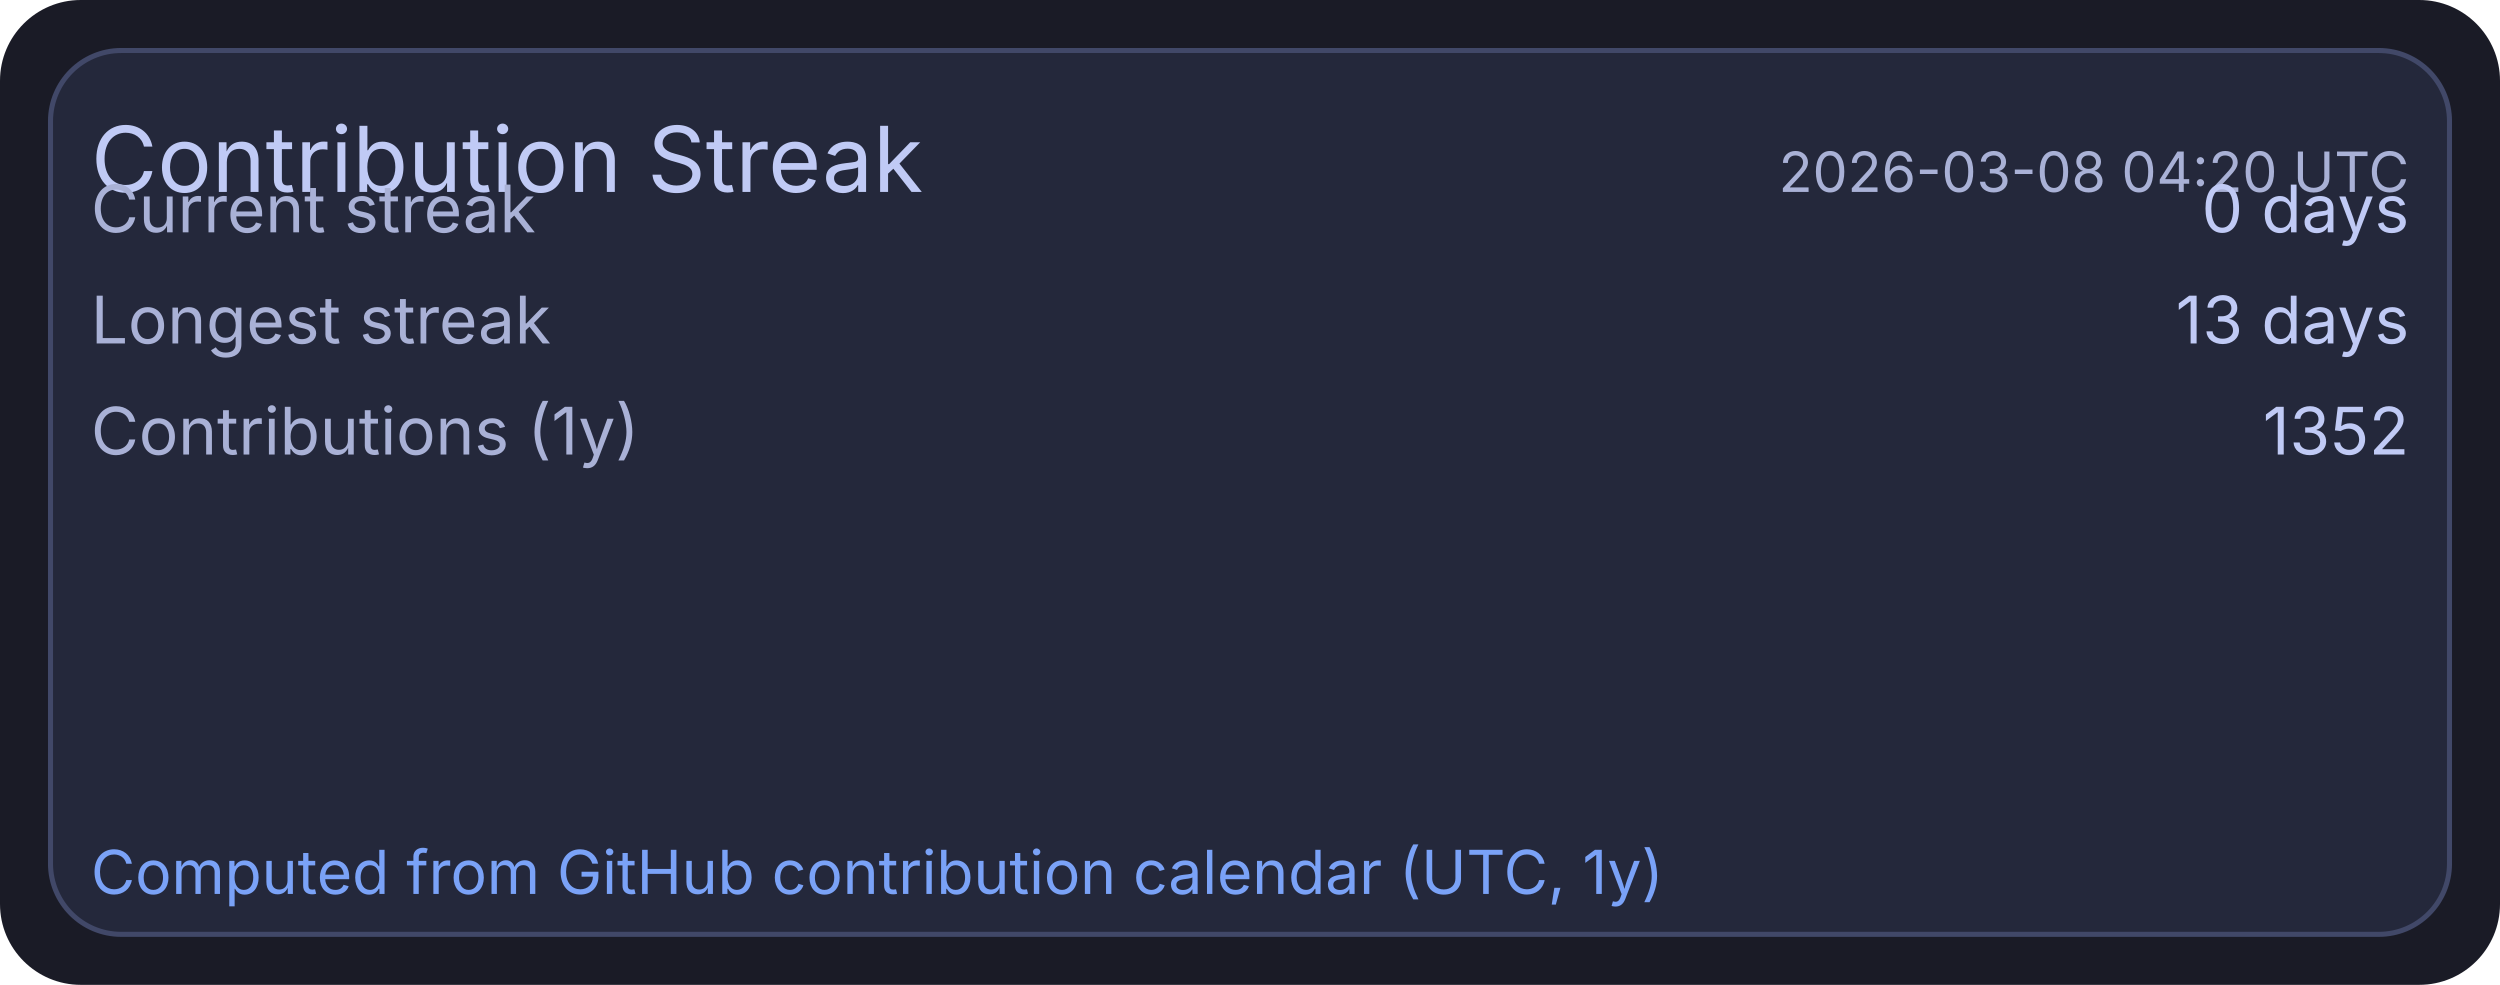
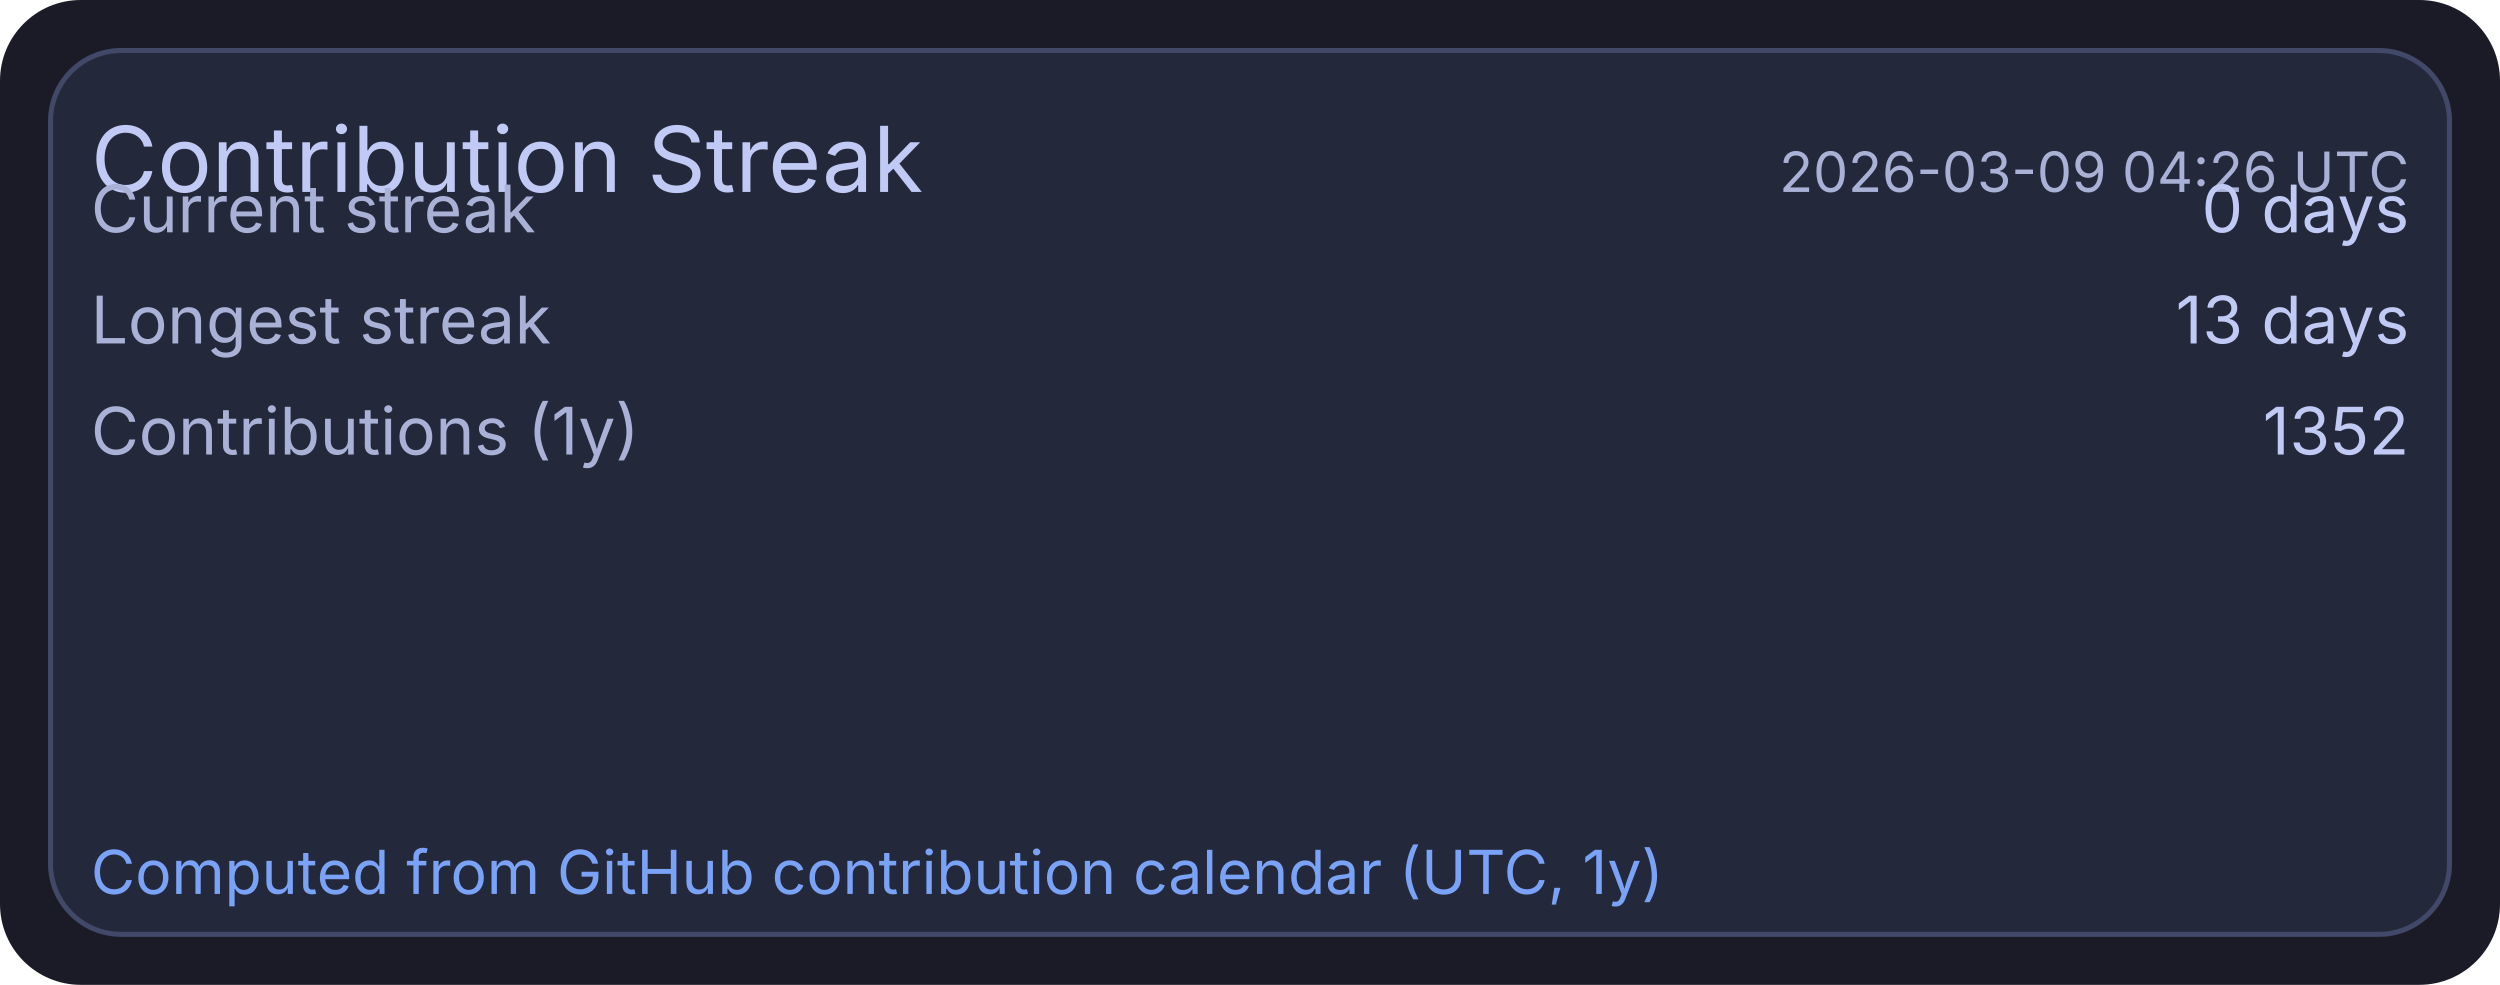
<svg xmlns="http://www.w3.org/2000/svg" width="495" height="195" viewBox="0 0 495 195">
  <rect x="0" y="0" width="495" height="195" rx="16" fill="#1a1b26" />
  <rect x="10" y="10" width="475" height="175" rx="14" fill="#24283b" stroke="#414868" stroke-width="1" />
  <text x="18" y="38" fill="#c0caf5" font-size="18" font-family="ui-sans-serif, system-ui, -apple-system, Segoe UI">Contribution Streak</text>
-   <text x="477" y="38" text-anchor="end" fill="#a9b1d6" font-size="11" font-family="ui-sans-serif, system-ui, -apple-system, Segoe UI">2026-03-08 04:20 UTC</text>
+   <text x="477" y="38" text-anchor="end" fill="#a9b1d6" font-size="11" font-family="ui-sans-serif, system-ui, -apple-system, Segoe UI">2026-03-09 04:26 UTC</text>
  <text x="18" y="46" fill="#a9b1d6" font-size="13" font-family="ui-sans-serif, system-ui, -apple-system, Segoe UI">Current streak</text>
  <text x="477" y="46" text-anchor="end" fill="#c0caf5" font-size="13" font-family="ui-sans-serif, system-ui, -apple-system, Segoe UI">0 days</text>
  <text x="18" y="68" fill="#a9b1d6" font-size="13" font-family="ui-sans-serif, system-ui, -apple-system, Segoe UI">Longest streak</text>
  <text x="477" y="68" text-anchor="end" fill="#c0caf5" font-size="13" font-family="ui-sans-serif, system-ui, -apple-system, Segoe UI">13 days</text>
  <text x="18" y="90" fill="#a9b1d6" font-size="13" font-family="ui-sans-serif, system-ui, -apple-system, Segoe UI">Contributions (1y)</text>
  <text x="477" y="90" text-anchor="end" fill="#c0caf5" font-size="13" font-family="ui-sans-serif, system-ui, -apple-system, Segoe UI">1352</text>
  <text x="18" y="177" fill="#7aa2f7" font-size="12" font-family="ui-sans-serif, system-ui, -apple-system, Segoe UI">Computed from GitHub contribution calendar (UTC, 1y)</text>
</svg>
